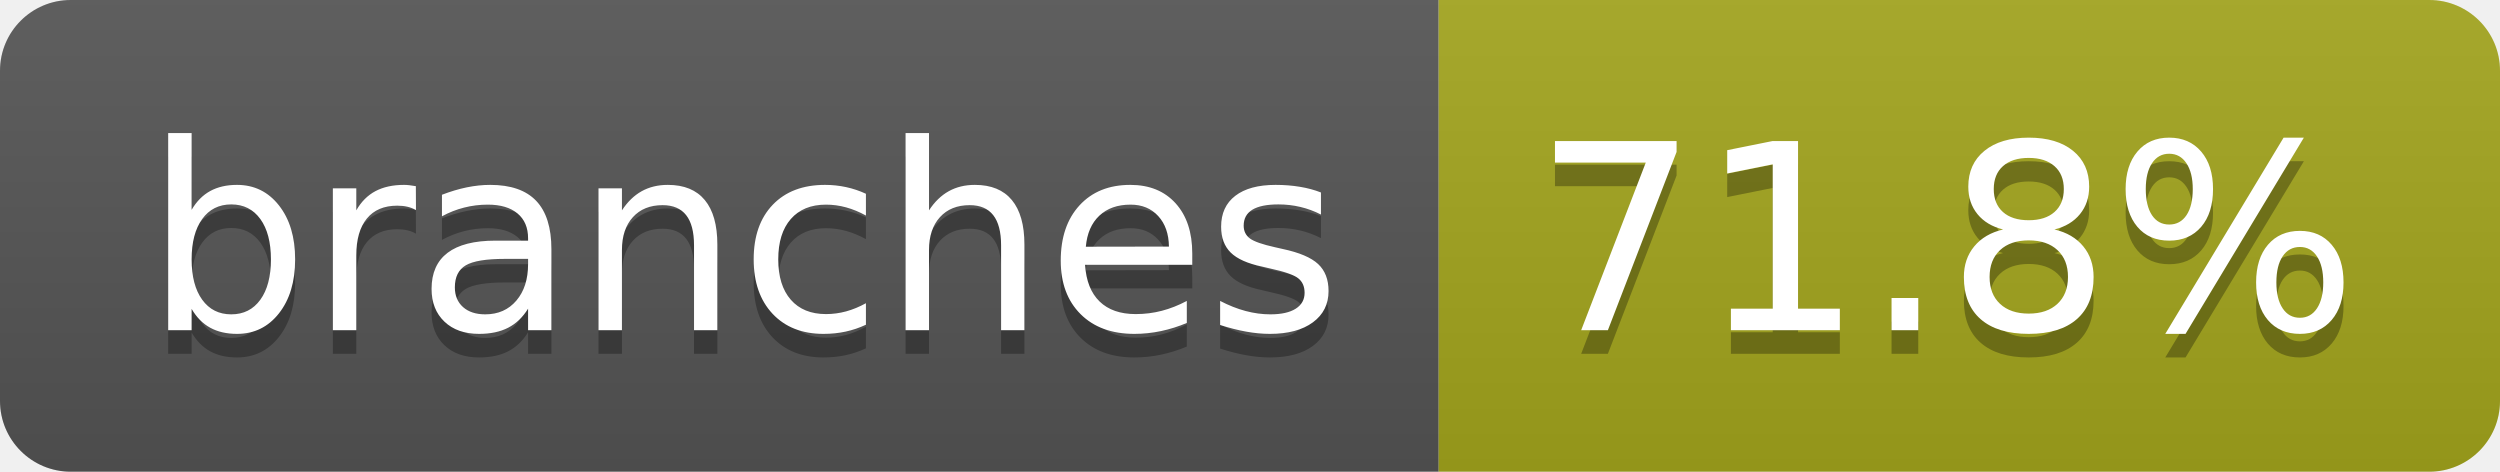
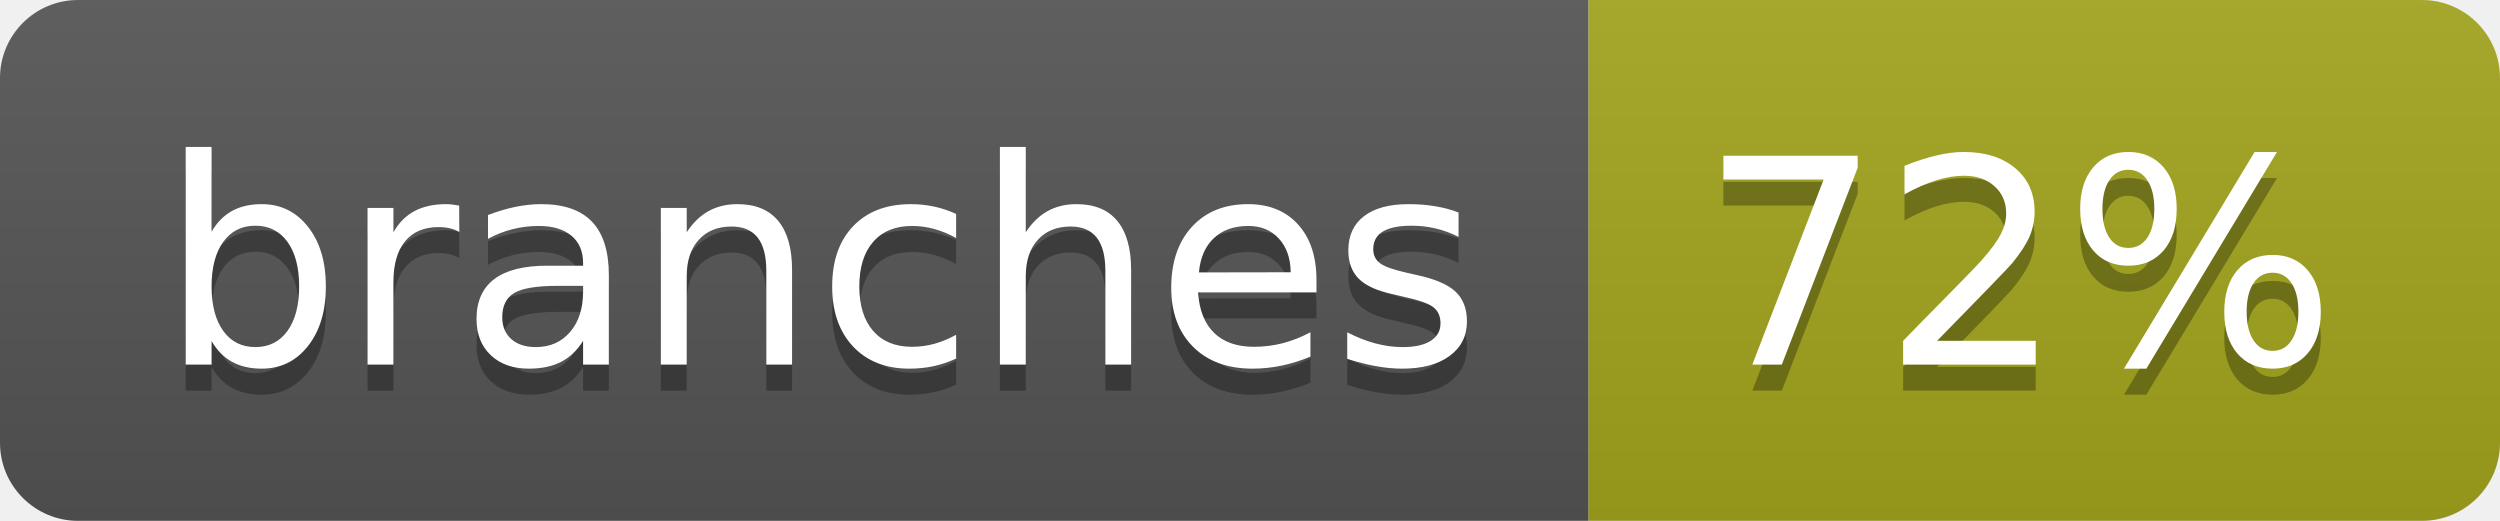
- <svg xmlns="http://www.w3.org/2000/svg" width="106" height="20" role="img" aria-label="branches: 71.8%">
+ <svg xmlns="http://www.w3.org/2000/svg" width="96" height="20" role="img" aria-label="branches: 72%">
  <linearGradient id="s" x2="0" y2="100%">
    <stop offset="0" stop-color="#bbb" stop-opacity=".1" />
    <stop offset="1" stop-opacity=".1" />
  </linearGradient>
  <clipPath id="r">
-     <rect width="106" height="20" rx="3" fill="#fff" />
+     <rect width="96" height="20" rx="3" fill="#fff" />
  </clipPath>
  <g clip-path="url(#r)">
    <rect width="61" height="20" fill="#555" />
-     <rect x="61" width="45" height="20" fill="#a4a61d" />
-     <rect width="106" height="20" fill="url(#s)" />
+     <rect x="61" width="35" height="20" fill="#a4a61d" />
+     <rect width="96" height="20" fill="url(#s)" />
  </g>
  <g fill="#fff" text-anchor="middle" font-family="Verdana,Geneva,DejaVu Sans,sans-serif" text-rendering="geometricPrecision" font-size="110">
    <text aria-hidden="true" x="315" y="150" fill="#010101" fill-opacity=".3" transform="scale(.1)" textLength="507">branches</text>
    <text x="315" y="140" transform="scale(.1)" fill="#fff" textLength="507">branches</text>
-     <text aria-hidden="true" x="825" y="150" fill="#010101" fill-opacity=".3" transform="scale(.1)" textLength="350">71.8%</text>
-     <text x="825" y="140" transform="scale(.1)" fill="#fff" textLength="350">71.8%</text>
+     <text aria-hidden="true" x="775" y="150" fill="#010101" fill-opacity=".3" transform="scale(.1)" textLength="245">72%</text>
+     <text x="775" y="140" transform="scale(.1)" fill="#fff" textLength="245">72%</text>
  </g>
</svg>
